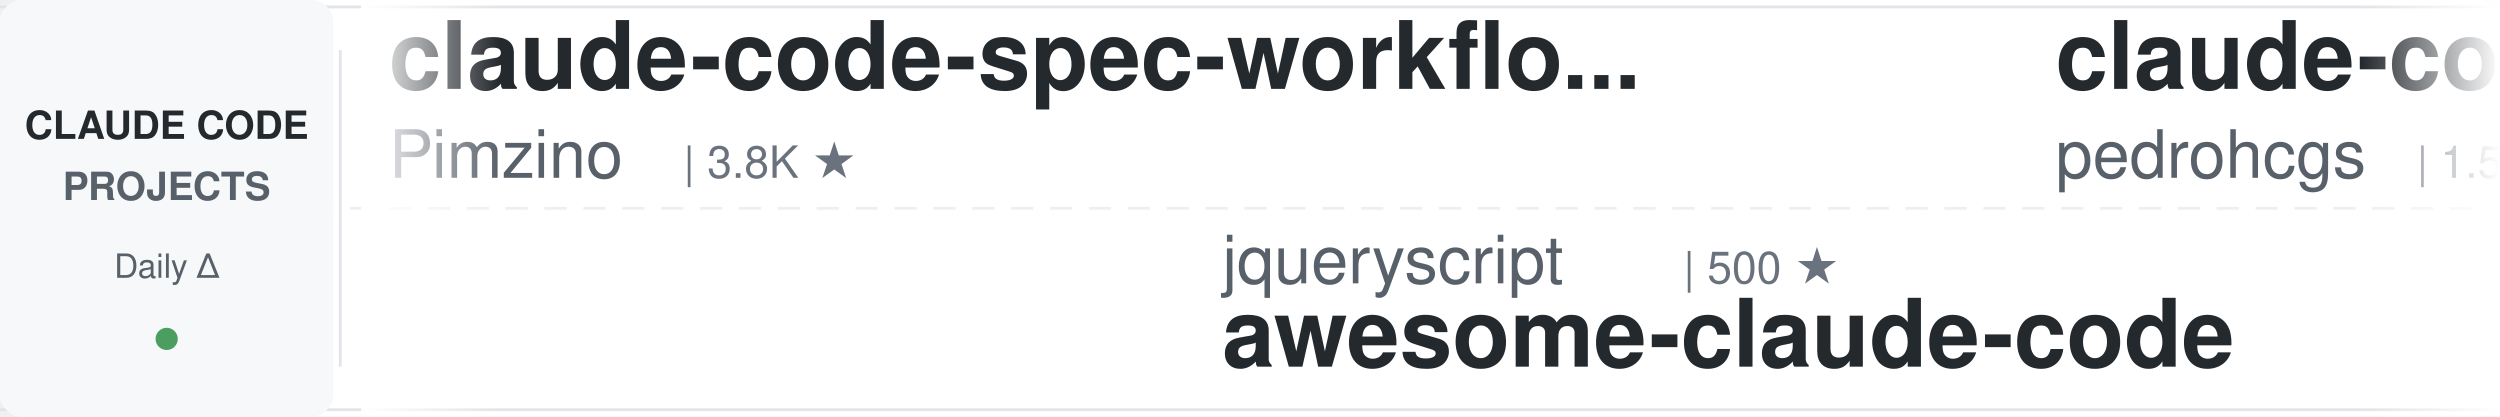
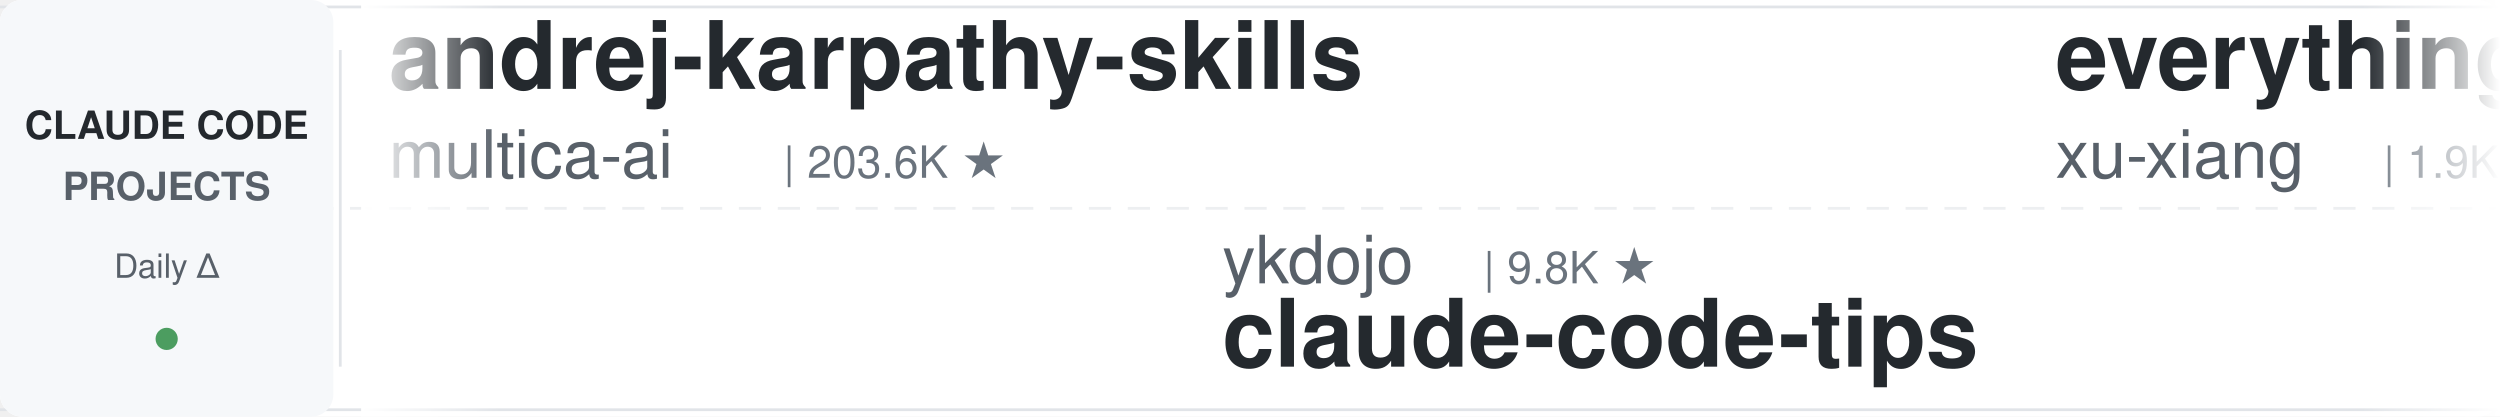
<svg xmlns="http://www.w3.org/2000/svg" width="900" height="150">
  <defs>
    <linearGradient id="leftFade" x1="0%" y1="0%" x2="100%" y2="0%">
      <stop offset="0%" style="stop-color:#ffffff;stop-opacity:1" />
      <stop offset="100%" style="stop-color:#ffffff;stop-opacity:0" />
    </linearGradient>
    <linearGradient id="rightFade" x1="0%" y1="0%" x2="100%" y2="0%">
      <stop offset="0%" style="stop-color:#ffffff;stop-opacity:0" />
      <stop offset="100%" style="stop-color:#ffffff;stop-opacity:1" />
    </linearGradient>
  </defs>
  <rect width="900" height="150" fill="#ffffff" rx="8" />
  <rect x="0" y="2" width="900" height="1" fill="#e1e4e8" />
  <rect x="0" y="147" width="900" height="1" fill="#e1e4e8" />
  <line x1="0" y1="75" x2="900" y2="75" stroke="#e1e4e8" stroke-width="1" stroke-dasharray="8 6" opacity="0.6" />
  <rect x="0" y="0" width="120" height="150" fill="#f6f8fa" rx="8" />
  <text x="60" y="50" font-family="-apple-system, BlinkMacSystemFont, 'Segoe UI', Helvetica, Arial, sans-serif" font-size="14" font-weight="600" fill="#24292e" text-anchor="middle">CLAUDE CODE</text>
  <text x="60" y="72" font-family="-apple-system, BlinkMacSystemFont, 'Segoe UI', Helvetica, Arial, sans-serif" font-size="14" font-weight="600" fill="#586069" text-anchor="middle">PROJECTS</text>
  <text x="60" y="100" font-family="-apple-system, BlinkMacSystemFont, 'Segoe UI', Helvetica, Arial, sans-serif" font-size="12" font-weight="500" fill="#586069" text-anchor="middle">Daily Δ</text>
  <circle cx="60" cy="122" r="4" fill="#22863a" opacity="0.8" />
  <rect x="122" y="18" width="1" height="114" fill="#e1e4e8" />
  <clipPath id="tickerClip">
    <rect x="130" y="0" width="770" height="150" />
  </clipPath>
  <g clip-path="url(#tickerClip)">
    <g id="tickerItems">
      <animateTransform attributeName="transform" attributeType="XML" type="translate" from="0 0" to="-3000 0" dur="54s" repeatCount="indefinite" />
      <g transform="translate(0, 0)">
-         <text x="140" y="32" font-family="-apple-system, BlinkMacSystemFont, 'Segoe UI', Helvetica, Arial, sans-serif" font-size="34" font-weight="600" fill="#24292e">claude-code-spec-workflo...</text>
-         <text x="140" y="64" font-family="-apple-system, BlinkMacSystemFont, 'Segoe UI', Helvetica, Arial, sans-serif" font-size="24" font-weight="400" fill="#586069">Pimzino</text>
-         <text x="246" y="64" font-family="-apple-system, BlinkMacSystemFont, 'Segoe UI', Helvetica, Arial, sans-serif" font-size="16" font-weight="500" fill="#6a737d">| 3.8K ★</text>
+         <text x="140" y="32" font-family="-apple-system, BlinkMacSystemFont, 'Segoe UI', Helvetica, Arial, sans-serif" font-size="34" font-weight="600" fill="#24292e">andrej-karpathy-skills</text>
+         <text x="140" y="64" font-family="-apple-system, BlinkMacSystemFont, 'Segoe UI', Helvetica, Arial, sans-serif" font-size="24" font-weight="400" fill="#586069">multica-ai</text>
+         <text x="282" y="64" font-family="-apple-system, BlinkMacSystemFont, 'Segoe UI', Helvetica, Arial, sans-serif" font-size="16" font-weight="500" fill="#6a737d">| 203.6K ★</text>
      </g>
      <g transform="translate(300, 0)">
-         <text x="140" y="102" font-family="-apple-system, BlinkMacSystemFont, 'Segoe UI', Helvetica, Arial, sans-serif" font-size="24" font-weight="400" fill="#586069">jqueryscript</text>
-         <text x="306" y="102" font-family="-apple-system, BlinkMacSystemFont, 'Segoe UI', Helvetica, Arial, sans-serif" font-size="16" font-weight="500" fill="#6a737d">| 500 ★</text>
-         <text x="140" y="132" font-family="-apple-system, BlinkMacSystemFont, 'Segoe UI', Helvetica, Arial, sans-serif" font-size="34" font-weight="600" fill="#24292e">awesome-claude-code</text>
+         <text x="140" y="102" font-family="-apple-system, BlinkMacSystemFont, 'Segoe UI', Helvetica, Arial, sans-serif" font-size="24" font-weight="400" fill="#586069">ykdojo</text>
+         <text x="234" y="102" font-family="-apple-system, BlinkMacSystemFont, 'Segoe UI', Helvetica, Arial, sans-serif" font-size="16" font-weight="500" fill="#6a737d">| 9.8K ★</text>
+         <text x="140" y="132" font-family="-apple-system, BlinkMacSystemFont, 'Segoe UI', Helvetica, Arial, sans-serif" font-size="34" font-weight="600" fill="#24292e">claude-code-tips</text>
      </g>
      <g transform="translate(600, 0)">
-         <text x="140" y="32" font-family="-apple-system, BlinkMacSystemFont, 'Segoe UI', Helvetica, Arial, sans-serif" font-size="34" font-weight="600" fill="#24292e">claude-code-my-workflow</text>
-         <text x="140" y="64" font-family="-apple-system, BlinkMacSystemFont, 'Segoe UI', Helvetica, Arial, sans-serif" font-size="24" font-weight="400" fill="#586069">pedrohcgs</text>
-         <text x="270" y="64" font-family="-apple-system, BlinkMacSystemFont, 'Segoe UI', Helvetica, Arial, sans-serif" font-size="16" font-weight="500" fill="#6a737d">| 1.5K ★</text>
+         <text x="140" y="32" font-family="-apple-system, BlinkMacSystemFont, 'Segoe UI', Helvetica, Arial, sans-serif" font-size="34" font-weight="600" fill="#24292e">everything-claude-code-z...</text>
+         <text x="140" y="64" font-family="-apple-system, BlinkMacSystemFont, 'Segoe UI', Helvetica, Arial, sans-serif" font-size="24" font-weight="400" fill="#586069">xu-xiang</text>
+         <text x="258" y="64" font-family="-apple-system, BlinkMacSystemFont, 'Segoe UI', Helvetica, Arial, sans-serif" font-size="16" font-weight="500" fill="#6a737d">| 1.9K ★</text>
      </g>
      <g transform="translate(900, 0)">
+         <text x="140" y="102" font-family="-apple-system, BlinkMacSystemFont, 'Segoe UI', Helvetica, Arial, sans-serif" font-size="24" font-weight="400" fill="#586069">davila7</text>
+         <text x="246" y="102" font-family="-apple-system, BlinkMacSystemFont, 'Segoe UI', Helvetica, Arial, sans-serif" font-size="16" font-weight="500" fill="#6a737d">| 30.3K ★</text>
+         <text x="140" y="132" font-family="-apple-system, BlinkMacSystemFont, 'Segoe UI', Helvetica, Arial, sans-serif" font-size="34" font-weight="600" fill="#24292e">claude-code-templates</text>
+       </g>
+       <g transform="translate(1200, 0)">
+         <text x="140" y="32" font-family="-apple-system, BlinkMacSystemFont, 'Segoe UI', Helvetica, Arial, sans-serif" font-size="34" font-weight="600" fill="#24292e">claude-code-proxy</text>
+         <text x="140" y="64" font-family="-apple-system, BlinkMacSystemFont, 'Segoe UI', Helvetica, Arial, sans-serif" font-size="24" font-weight="400" fill="#586069">fuergaosi233</text>
+         <text x="306" y="64" font-family="-apple-system, BlinkMacSystemFont, 'Segoe UI', Helvetica, Arial, sans-serif" font-size="16" font-weight="500" fill="#6a737d">| 2.8K ★</text>
+       </g>
+       <g transform="translate(1500, 0)">
+         <text x="140" y="102" font-family="-apple-system, BlinkMacSystemFont, 'Segoe UI', Helvetica, Arial, sans-serif" font-size="24" font-weight="400" fill="#586069">feiskyer</text>
+         <text x="258" y="102" font-family="-apple-system, BlinkMacSystemFont, 'Segoe UI', Helvetica, Arial, sans-serif" font-size="16" font-weight="500" fill="#6a737d">| 1.6K ★</text>
+         <text x="140" y="132" font-family="-apple-system, BlinkMacSystemFont, 'Segoe UI', Helvetica, Arial, sans-serif" font-size="34" font-weight="600" fill="#24292e">claude-code-settings</text>
+       </g>
+       <g transform="translate(1800, 0)">
+         <text x="140" y="32" font-family="-apple-system, BlinkMacSystemFont, 'Segoe UI', Helvetica, Arial, sans-serif" font-size="34" font-weight="600" fill="#24292e">everything-claude-code</text>
+         <text x="140" y="64" font-family="-apple-system, BlinkMacSystemFont, 'Segoe UI', Helvetica, Arial, sans-serif" font-size="24" font-weight="400" fill="#586069">WorldFlowAI</text>
+         <text x="294" y="64" font-family="-apple-system, BlinkMacSystemFont, 'Segoe UI', Helvetica, Arial, sans-serif" font-size="16" font-weight="500" fill="#6a737d">| 1.4K ★</text>
+       </g>
+       <g transform="translate(2100, 0)">
        <text x="140" y="102" font-family="-apple-system, BlinkMacSystemFont, 'Segoe UI', Helvetica, Arial, sans-serif" font-size="24" font-weight="400" fill="#586069">anthropics</text>
        <text x="282" y="102" font-family="-apple-system, BlinkMacSystemFont, 'Segoe UI', Helvetica, Arial, sans-serif" font-size="16" font-weight="500" fill="#6a737d">| 5.9K ★</text>
        <text x="140" y="132" font-family="-apple-system, BlinkMacSystemFont, 'Segoe UI', Helvetica, Arial, sans-serif" font-size="34" font-weight="600" fill="#24292e">claude-code-security-rev...</text>
      </g>
-       <g transform="translate(1200, 0)">
-         <text x="140" y="32" font-family="-apple-system, BlinkMacSystemFont, 'Segoe UI', Helvetica, Arial, sans-serif" font-size="34" font-weight="600" fill="#24292e">claude-code-rev</text>
-         <text x="140" y="64" font-family="-apple-system, BlinkMacSystemFont, 'Segoe UI', Helvetica, Arial, sans-serif" font-size="24" font-weight="400" fill="#586069">oboard</text>
-         <text x="234" y="64" font-family="-apple-system, BlinkMacSystemFont, 'Segoe UI', Helvetica, Arial, sans-serif" font-size="16" font-weight="500" fill="#6a737d">| 3.3K ★</text>
+       <g transform="translate(2400, 0)">
+         <text x="140" y="32" font-family="-apple-system, BlinkMacSystemFont, 'Segoe UI', Helvetica, Arial, sans-serif" font-size="34" font-weight="600" fill="#24292e">claude-code-cli</text>
+         <text x="140" y="64" font-family="-apple-system, BlinkMacSystemFont, 'Segoe UI', Helvetica, Arial, sans-serif" font-size="24" font-weight="400" fill="#586069">huangserva</text>
+         <text x="282" y="64" font-family="-apple-system, BlinkMacSystemFont, 'Segoe UI', Helvetica, Arial, sans-serif" font-size="16" font-weight="500" fill="#6a737d">| 621 ★</text>
      </g>
-       <g transform="translate(1500, 0)">
+       <g transform="translate(2700, 0)">
        <text x="140" y="102" font-family="-apple-system, BlinkMacSystemFont, 'Segoe UI', Helvetica, Arial, sans-serif" font-size="24" font-weight="400" fill="#586069">ChrisWiles</text>
        <text x="282" y="102" font-family="-apple-system, BlinkMacSystemFont, 'Segoe UI', Helvetica, Arial, sans-serif" font-size="16" font-weight="500" fill="#6a737d">| 6.0K ★</text>
        <text x="140" y="132" font-family="-apple-system, BlinkMacSystemFont, 'Segoe UI', Helvetica, Arial, sans-serif" font-size="34" font-weight="600" fill="#24292e">claude-code-showcase</text>
      </g>
-       <g transform="translate(1800, 0)">
-         <text x="140" y="32" font-family="-apple-system, BlinkMacSystemFont, 'Segoe UI', Helvetica, Arial, sans-serif" font-size="34" font-weight="600" fill="#24292e">claude-code-source</text>
-         <text x="140" y="64" font-family="-apple-system, BlinkMacSystemFont, 'Segoe UI', Helvetica, Arial, sans-serif" font-size="24" font-weight="400" fill="#586069">hangsman</text>
-         <text x="258" y="64" font-family="-apple-system, BlinkMacSystemFont, 'Segoe UI', Helvetica, Arial, sans-serif" font-size="16" font-weight="500" fill="#6a737d">| 791 ★</text>
-       </g>
-       <g transform="translate(2100, 0)">
-         <text x="140" y="102" font-family="-apple-system, BlinkMacSystemFont, 'Segoe UI', Helvetica, Arial, sans-serif" font-size="24" font-weight="400" fill="#586069">Alishahryar1</text>
-         <text x="306" y="102" font-family="-apple-system, BlinkMacSystemFont, 'Segoe UI', Helvetica, Arial, sans-serif" font-size="16" font-weight="500" fill="#6a737d">| 45.8K ★</text>
-         <text x="140" y="132" font-family="-apple-system, BlinkMacSystemFont, 'Segoe UI', Helvetica, Arial, sans-serif" font-size="34" font-weight="600" fill="#24292e">free-claude-code</text>
-       </g>
-       <g transform="translate(2400, 0)">
-         <text x="140" y="32" font-family="-apple-system, BlinkMacSystemFont, 'Segoe UI', Helvetica, Arial, sans-serif" font-size="34" font-weight="600" fill="#24292e">ralph-claude-code</text>
-         <text x="140" y="64" font-family="-apple-system, BlinkMacSystemFont, 'Segoe UI', Helvetica, Arial, sans-serif" font-size="24" font-weight="400" fill="#586069">frankbria</text>
-         <text x="270" y="64" font-family="-apple-system, BlinkMacSystemFont, 'Segoe UI', Helvetica, Arial, sans-serif" font-size="16" font-weight="500" fill="#6a737d">| 9.6K ★</text>
-       </g>
-       <g transform="translate(2700, 0)">
-         <text x="140" y="102" font-family="-apple-system, BlinkMacSystemFont, 'Segoe UI', Helvetica, Arial, sans-serif" font-size="24" font-weight="400" fill="#586069">darcyegb</text>
-         <text x="258" y="102" font-family="-apple-system, BlinkMacSystemFont, 'Segoe UI', Helvetica, Arial, sans-serif" font-size="16" font-weight="500" fill="#6a737d">| 761 ★</text>
-         <text x="140" y="132" font-family="-apple-system, BlinkMacSystemFont, 'Segoe UI', Helvetica, Arial, sans-serif" font-size="34" font-weight="600" fill="#24292e">ClaudeCodeAgents</text>
-       </g>
      <g transform="translate(3000, 0)">
-         <text x="140" y="32" font-family="-apple-system, BlinkMacSystemFont, 'Segoe UI', Helvetica, Arial, sans-serif" font-size="34" font-weight="600" fill="#24292e">claude-code-spec-workflo...</text>
-         <text x="140" y="64" font-family="-apple-system, BlinkMacSystemFont, 'Segoe UI', Helvetica, Arial, sans-serif" font-size="24" font-weight="400" fill="#586069">Pimzino</text>
-         <text x="246" y="64" font-family="-apple-system, BlinkMacSystemFont, 'Segoe UI', Helvetica, Arial, sans-serif" font-size="16" font-weight="500" fill="#6a737d">| 3.8K ★</text>
+         <text x="140" y="32" font-family="-apple-system, BlinkMacSystemFont, 'Segoe UI', Helvetica, Arial, sans-serif" font-size="34" font-weight="600" fill="#24292e">andrej-karpathy-skills</text>
+         <text x="140" y="64" font-family="-apple-system, BlinkMacSystemFont, 'Segoe UI', Helvetica, Arial, sans-serif" font-size="24" font-weight="400" fill="#586069">multica-ai</text>
+         <text x="282" y="64" font-family="-apple-system, BlinkMacSystemFont, 'Segoe UI', Helvetica, Arial, sans-serif" font-size="16" font-weight="500" fill="#6a737d">| 203.6K ★</text>
      </g>
      <g transform="translate(3300, 0)">
-         <text x="140" y="102" font-family="-apple-system, BlinkMacSystemFont, 'Segoe UI', Helvetica, Arial, sans-serif" font-size="24" font-weight="400" fill="#586069">jqueryscript</text>
-         <text x="306" y="102" font-family="-apple-system, BlinkMacSystemFont, 'Segoe UI', Helvetica, Arial, sans-serif" font-size="16" font-weight="500" fill="#6a737d">| 500 ★</text>
-         <text x="140" y="132" font-family="-apple-system, BlinkMacSystemFont, 'Segoe UI', Helvetica, Arial, sans-serif" font-size="34" font-weight="600" fill="#24292e">awesome-claude-code</text>
+         <text x="140" y="102" font-family="-apple-system, BlinkMacSystemFont, 'Segoe UI', Helvetica, Arial, sans-serif" font-size="24" font-weight="400" fill="#586069">ykdojo</text>
+         <text x="234" y="102" font-family="-apple-system, BlinkMacSystemFont, 'Segoe UI', Helvetica, Arial, sans-serif" font-size="16" font-weight="500" fill="#6a737d">| 9.8K ★</text>
+         <text x="140" y="132" font-family="-apple-system, BlinkMacSystemFont, 'Segoe UI', Helvetica, Arial, sans-serif" font-size="34" font-weight="600" fill="#24292e">claude-code-tips</text>
      </g>
      <g transform="translate(3600, 0)">
-         <text x="140" y="32" font-family="-apple-system, BlinkMacSystemFont, 'Segoe UI', Helvetica, Arial, sans-serif" font-size="34" font-weight="600" fill="#24292e">claude-code-my-workflow</text>
-         <text x="140" y="64" font-family="-apple-system, BlinkMacSystemFont, 'Segoe UI', Helvetica, Arial, sans-serif" font-size="24" font-weight="400" fill="#586069">pedrohcgs</text>
-         <text x="270" y="64" font-family="-apple-system, BlinkMacSystemFont, 'Segoe UI', Helvetica, Arial, sans-serif" font-size="16" font-weight="500" fill="#6a737d">| 1.5K ★</text>
+         <text x="140" y="32" font-family="-apple-system, BlinkMacSystemFont, 'Segoe UI', Helvetica, Arial, sans-serif" font-size="34" font-weight="600" fill="#24292e">everything-claude-code-z...</text>
+         <text x="140" y="64" font-family="-apple-system, BlinkMacSystemFont, 'Segoe UI', Helvetica, Arial, sans-serif" font-size="24" font-weight="400" fill="#586069">xu-xiang</text>
+         <text x="258" y="64" font-family="-apple-system, BlinkMacSystemFont, 'Segoe UI', Helvetica, Arial, sans-serif" font-size="16" font-weight="500" fill="#6a737d">| 1.9K ★</text>
      </g>
      <g transform="translate(3900, 0)">
-         <text x="140" y="102" font-family="-apple-system, BlinkMacSystemFont, 'Segoe UI', Helvetica, Arial, sans-serif" font-size="24" font-weight="400" fill="#586069">anthropics</text>
-         <text x="282" y="102" font-family="-apple-system, BlinkMacSystemFont, 'Segoe UI', Helvetica, Arial, sans-serif" font-size="16" font-weight="500" fill="#6a737d">| 5.9K ★</text>
-         <text x="140" y="132" font-family="-apple-system, BlinkMacSystemFont, 'Segoe UI', Helvetica, Arial, sans-serif" font-size="34" font-weight="600" fill="#24292e">claude-code-security-rev...</text>
+         <text x="140" y="102" font-family="-apple-system, BlinkMacSystemFont, 'Segoe UI', Helvetica, Arial, sans-serif" font-size="24" font-weight="400" fill="#586069">davila7</text>
+         <text x="246" y="102" font-family="-apple-system, BlinkMacSystemFont, 'Segoe UI', Helvetica, Arial, sans-serif" font-size="16" font-weight="500" fill="#6a737d">| 30.3K ★</text>
+         <text x="140" y="132" font-family="-apple-system, BlinkMacSystemFont, 'Segoe UI', Helvetica, Arial, sans-serif" font-size="34" font-weight="600" fill="#24292e">claude-code-templates</text>
      </g>
    </g>
  </g>
  <rect x="130" y="0" width="50" height="150" fill="url(#leftFade)" />
  <rect x="850" y="0" width="50" height="150" fill="url(#rightFade)" />
</svg>
